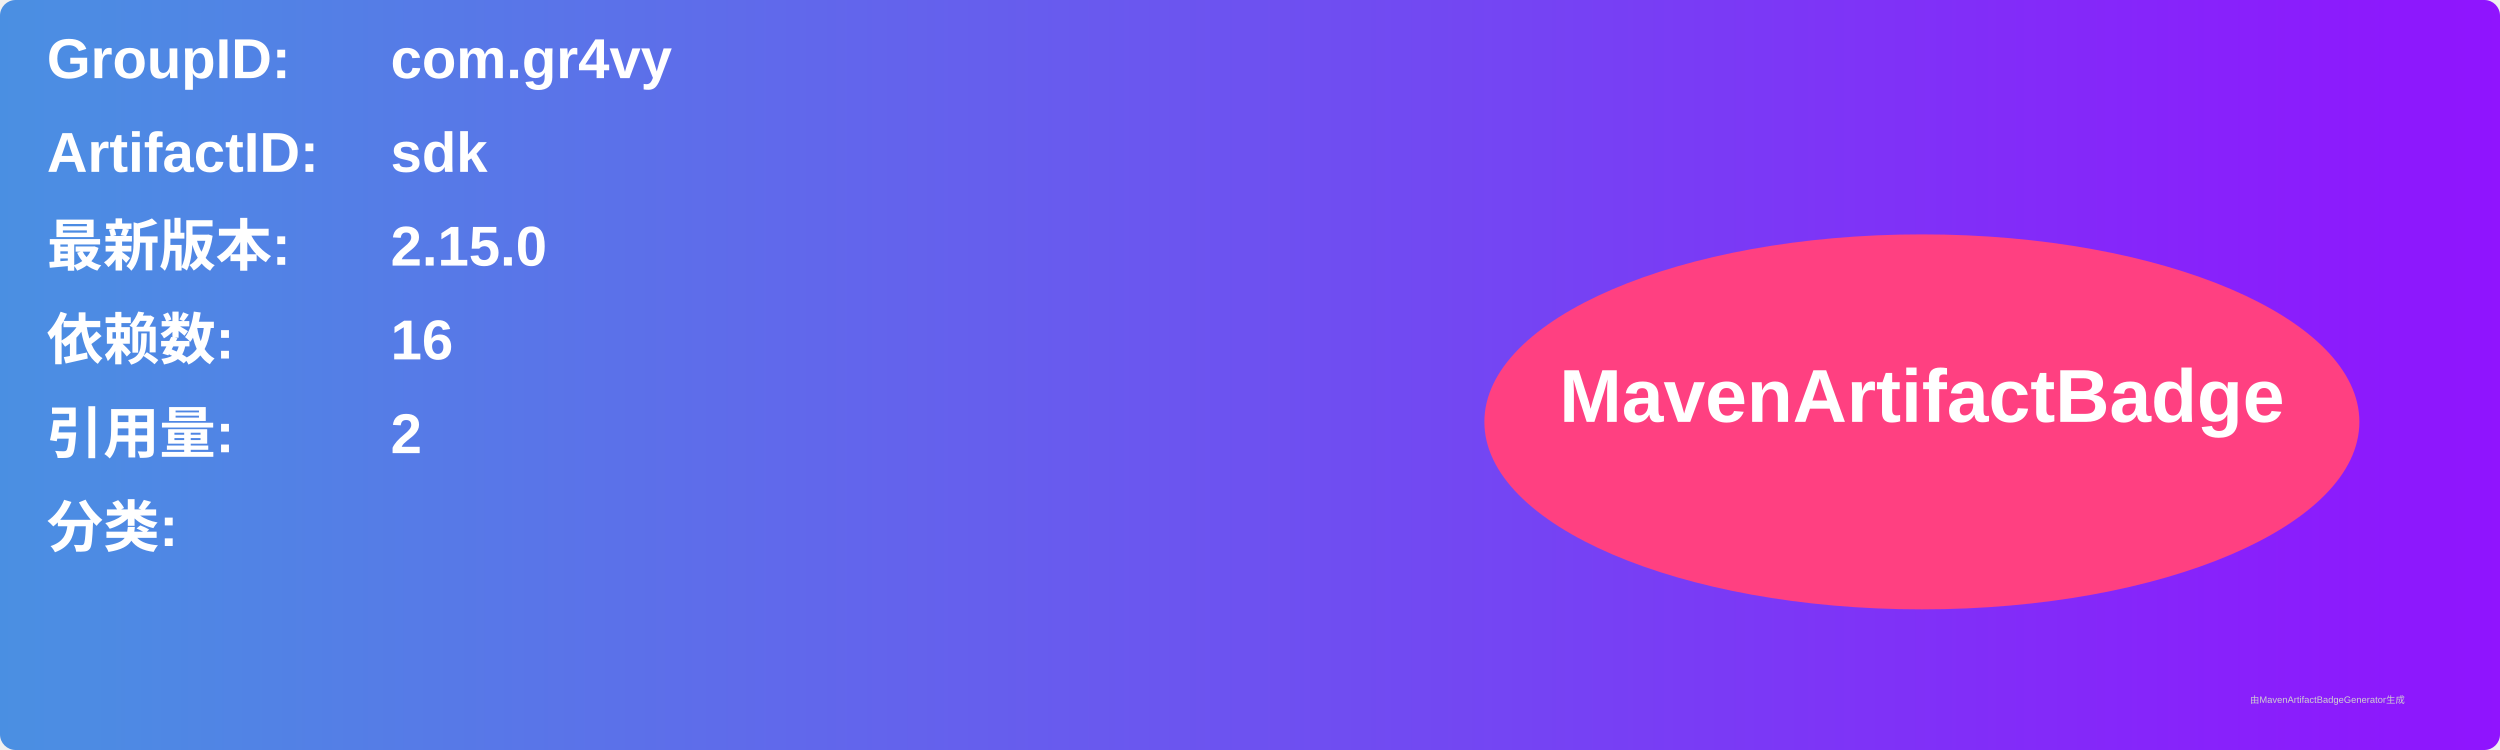
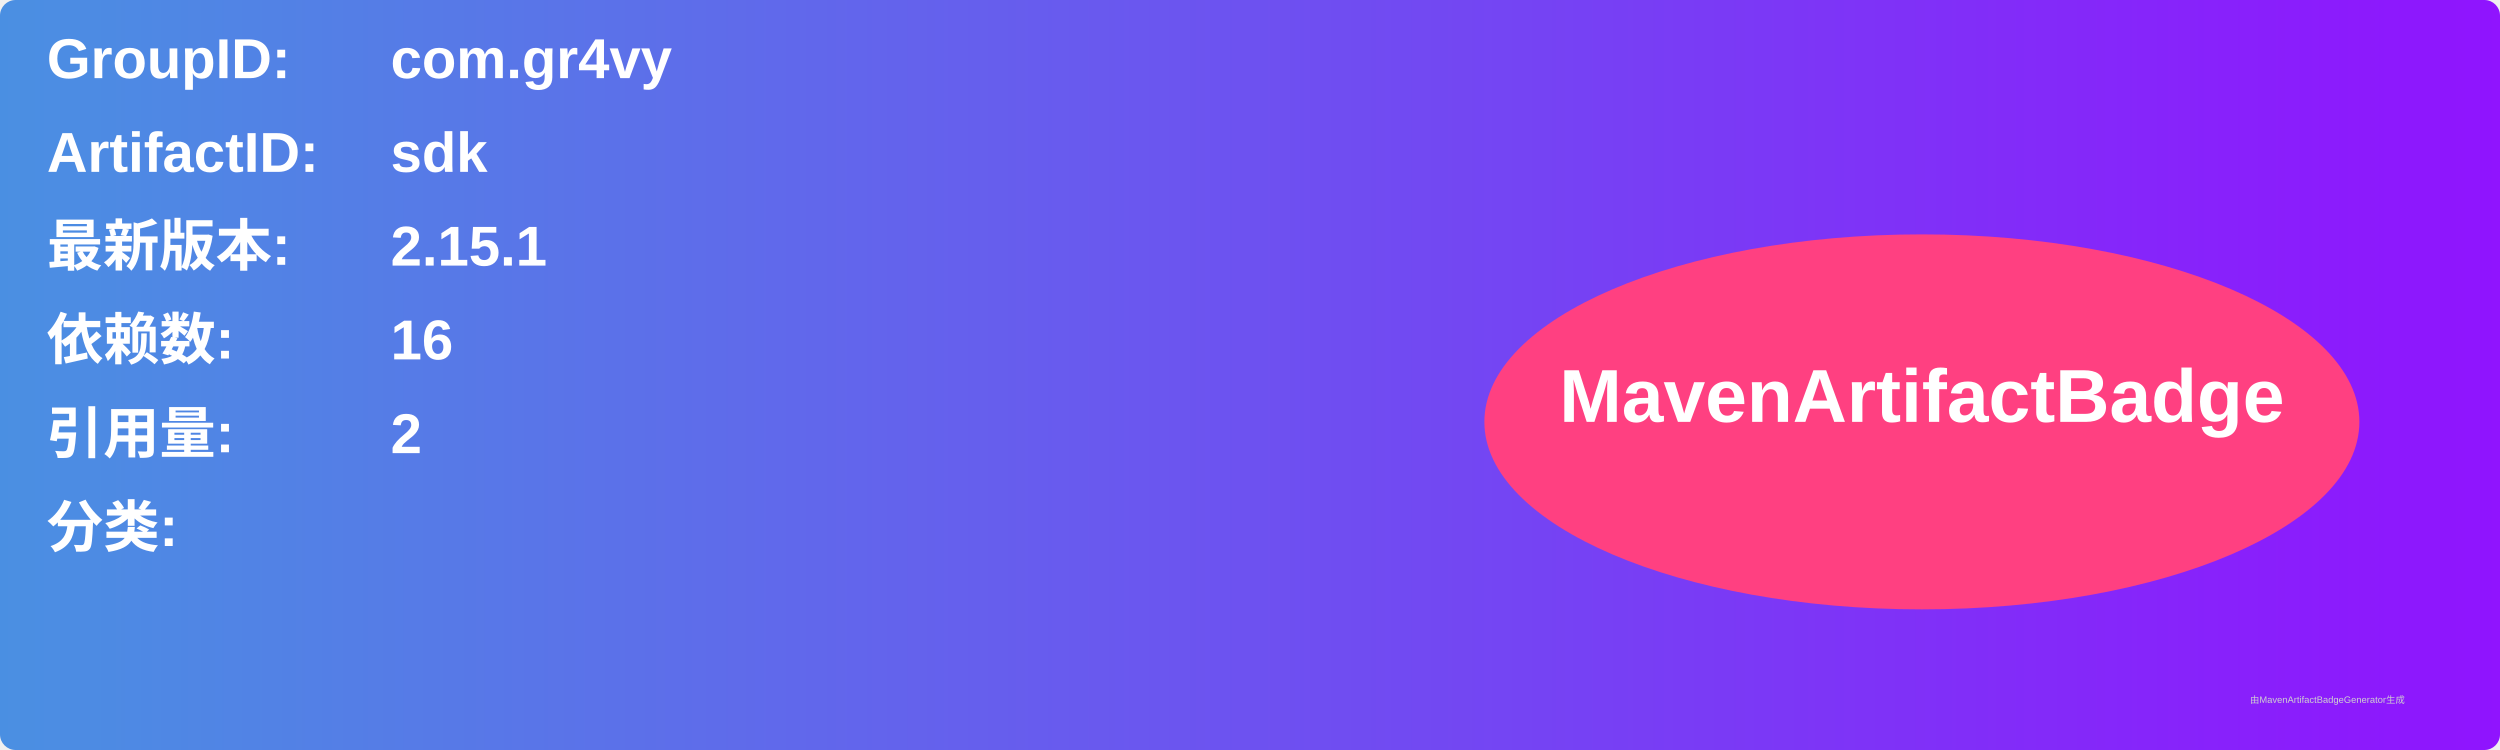
<svg xmlns="http://www.w3.org/2000/svg" width="800" height="240" viewBox="0 0 800 240">
  <linearGradient id="grad" x1="0%" y1="0%" x2="100%" y2="0%">
    <stop offset="0%" stop-color="#4a90e2" />
    <stop offset="100%" stop-color="#9013fe" />
  </linearGradient>
  <rect width="100%" height="100%" rx="5" ry="5" fill="url(#grad)" />
  <g transform="translate(15, 15)">
    <text x="0" y="10" font-family="Arial" font-size="18" fill="white" font-weight="bold" width="260">GroupID:</text>
    <text x="110" y="10" font-family="Arial" font-size="18" fill="white" font-weight="bold" width="460">com.gr4vy</text>
    <text x="0" y="40" font-family="Arial" font-size="18" fill="white" font-weight="bold" width="260">ArtifactID:</text>
    <text x="110" y="40" font-family="Arial" font-size="18" fill="white" font-weight="bold" width="460">sdk</text>
    <text x="0" y="70" font-family="Arial" font-size="18" fill="white" font-weight="bold">最新版本:</text>
    <text x="110" y="70" font-family="Arial" font-size="18" fill="white" font-weight="bold">
-       <tspan font-weight="bold">2.15.0</tspan>
+       <tspan font-weight="bold">2.15.1</tspan>
    </text>
    <text x="0" y="100" font-family="Arial" font-size="18" fill="white" font-weight="bold">依赖数: </text>
    <text x="110" y="100" font-family="Arial" font-size="18" fill="white">
      <tspan font-weight="bold">16</tspan>
    </text>
    <text x="0" y="130" font-family="Arial" font-size="18" fill="white" font-weight="bold">引用量: </text>
    <text x="110" y="130" font-family="Arial" font-size="18" fill="white">
      <tspan font-weight="bold">2</tspan>
    </text>
    <text x="0" y="160" font-family="Arial" font-size="18" fill="white" font-weight="bold">分类:</text>
    <text x="10" y="190" font-family="Arial" font-size="10" fill="white">
      <tspan font-weight="bold" />
    </text>
    <ellipse cx="600" cy="120" rx="140" ry="60" fill="#ff4081" />
    <text x="600" y="120" text-anchor="middle" font-family="Arial" font-size="24" fill="white" font-weight="bold">MavenArtifactBadge</text>
  </g>
  <text x="720" y="225" font-family="Arial" font-size="3" fill="#d0d0d0">由MavenArtifactBadgeGenerator生成</text>
</svg>
